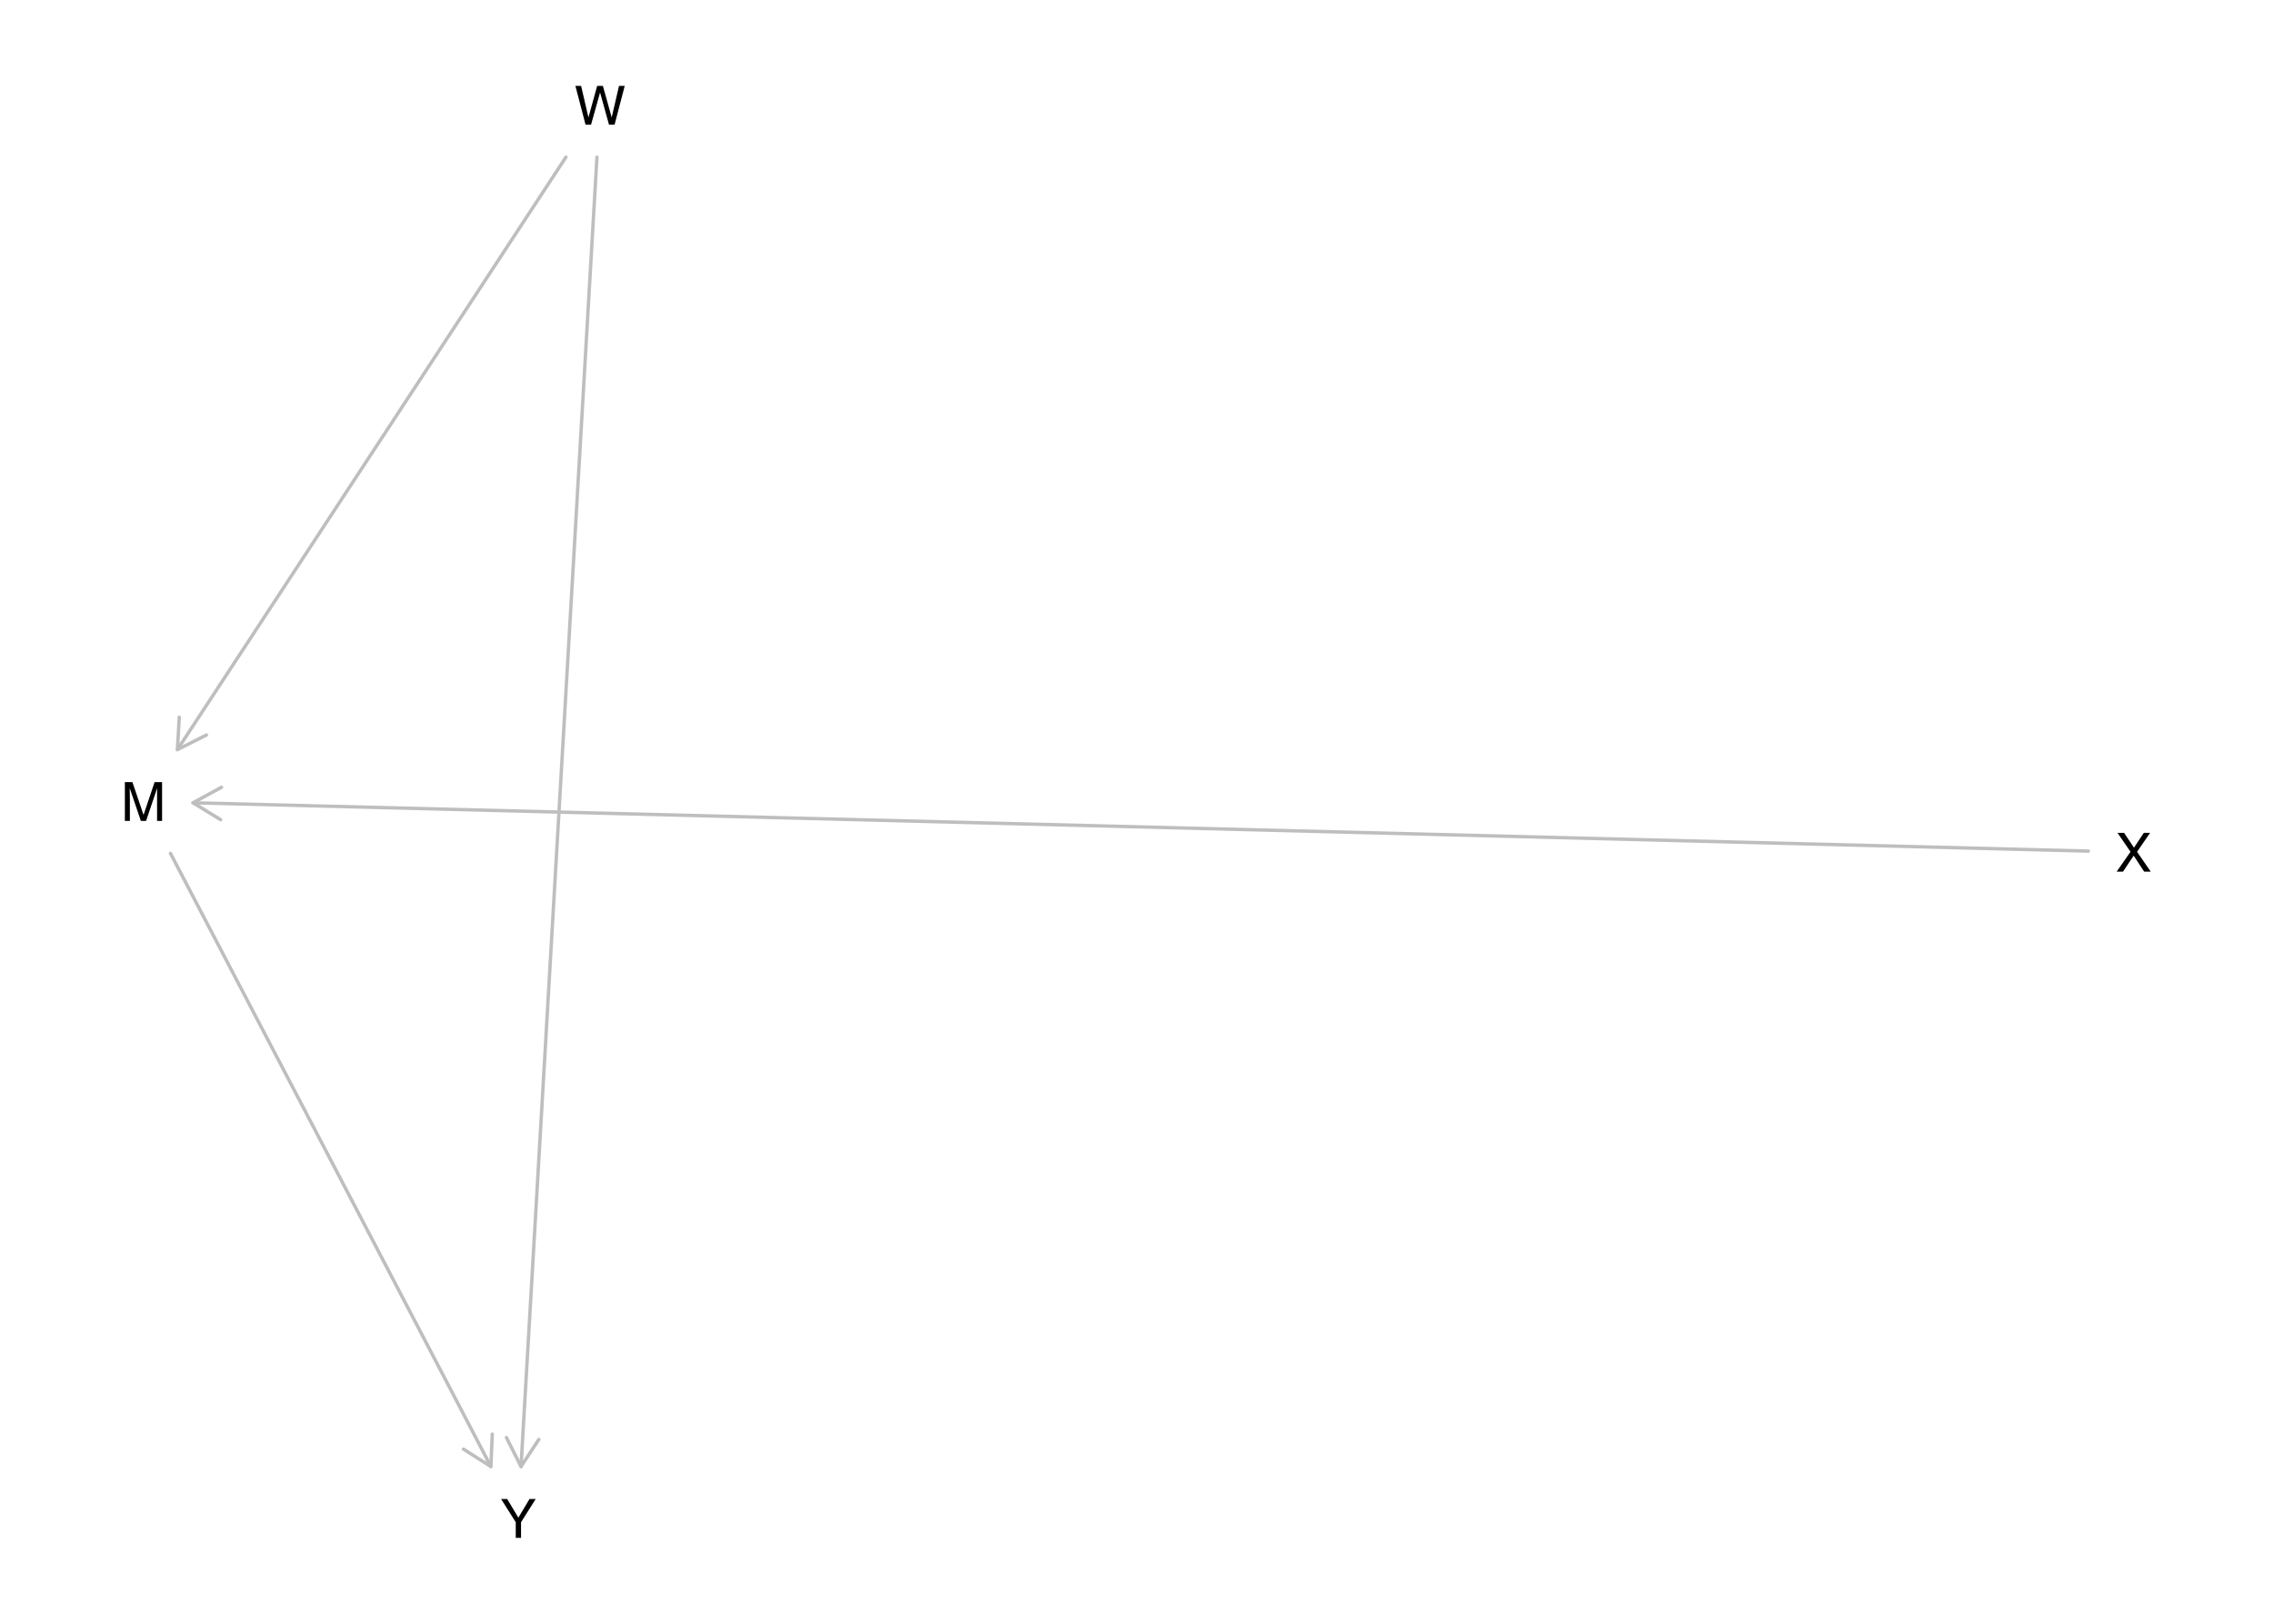
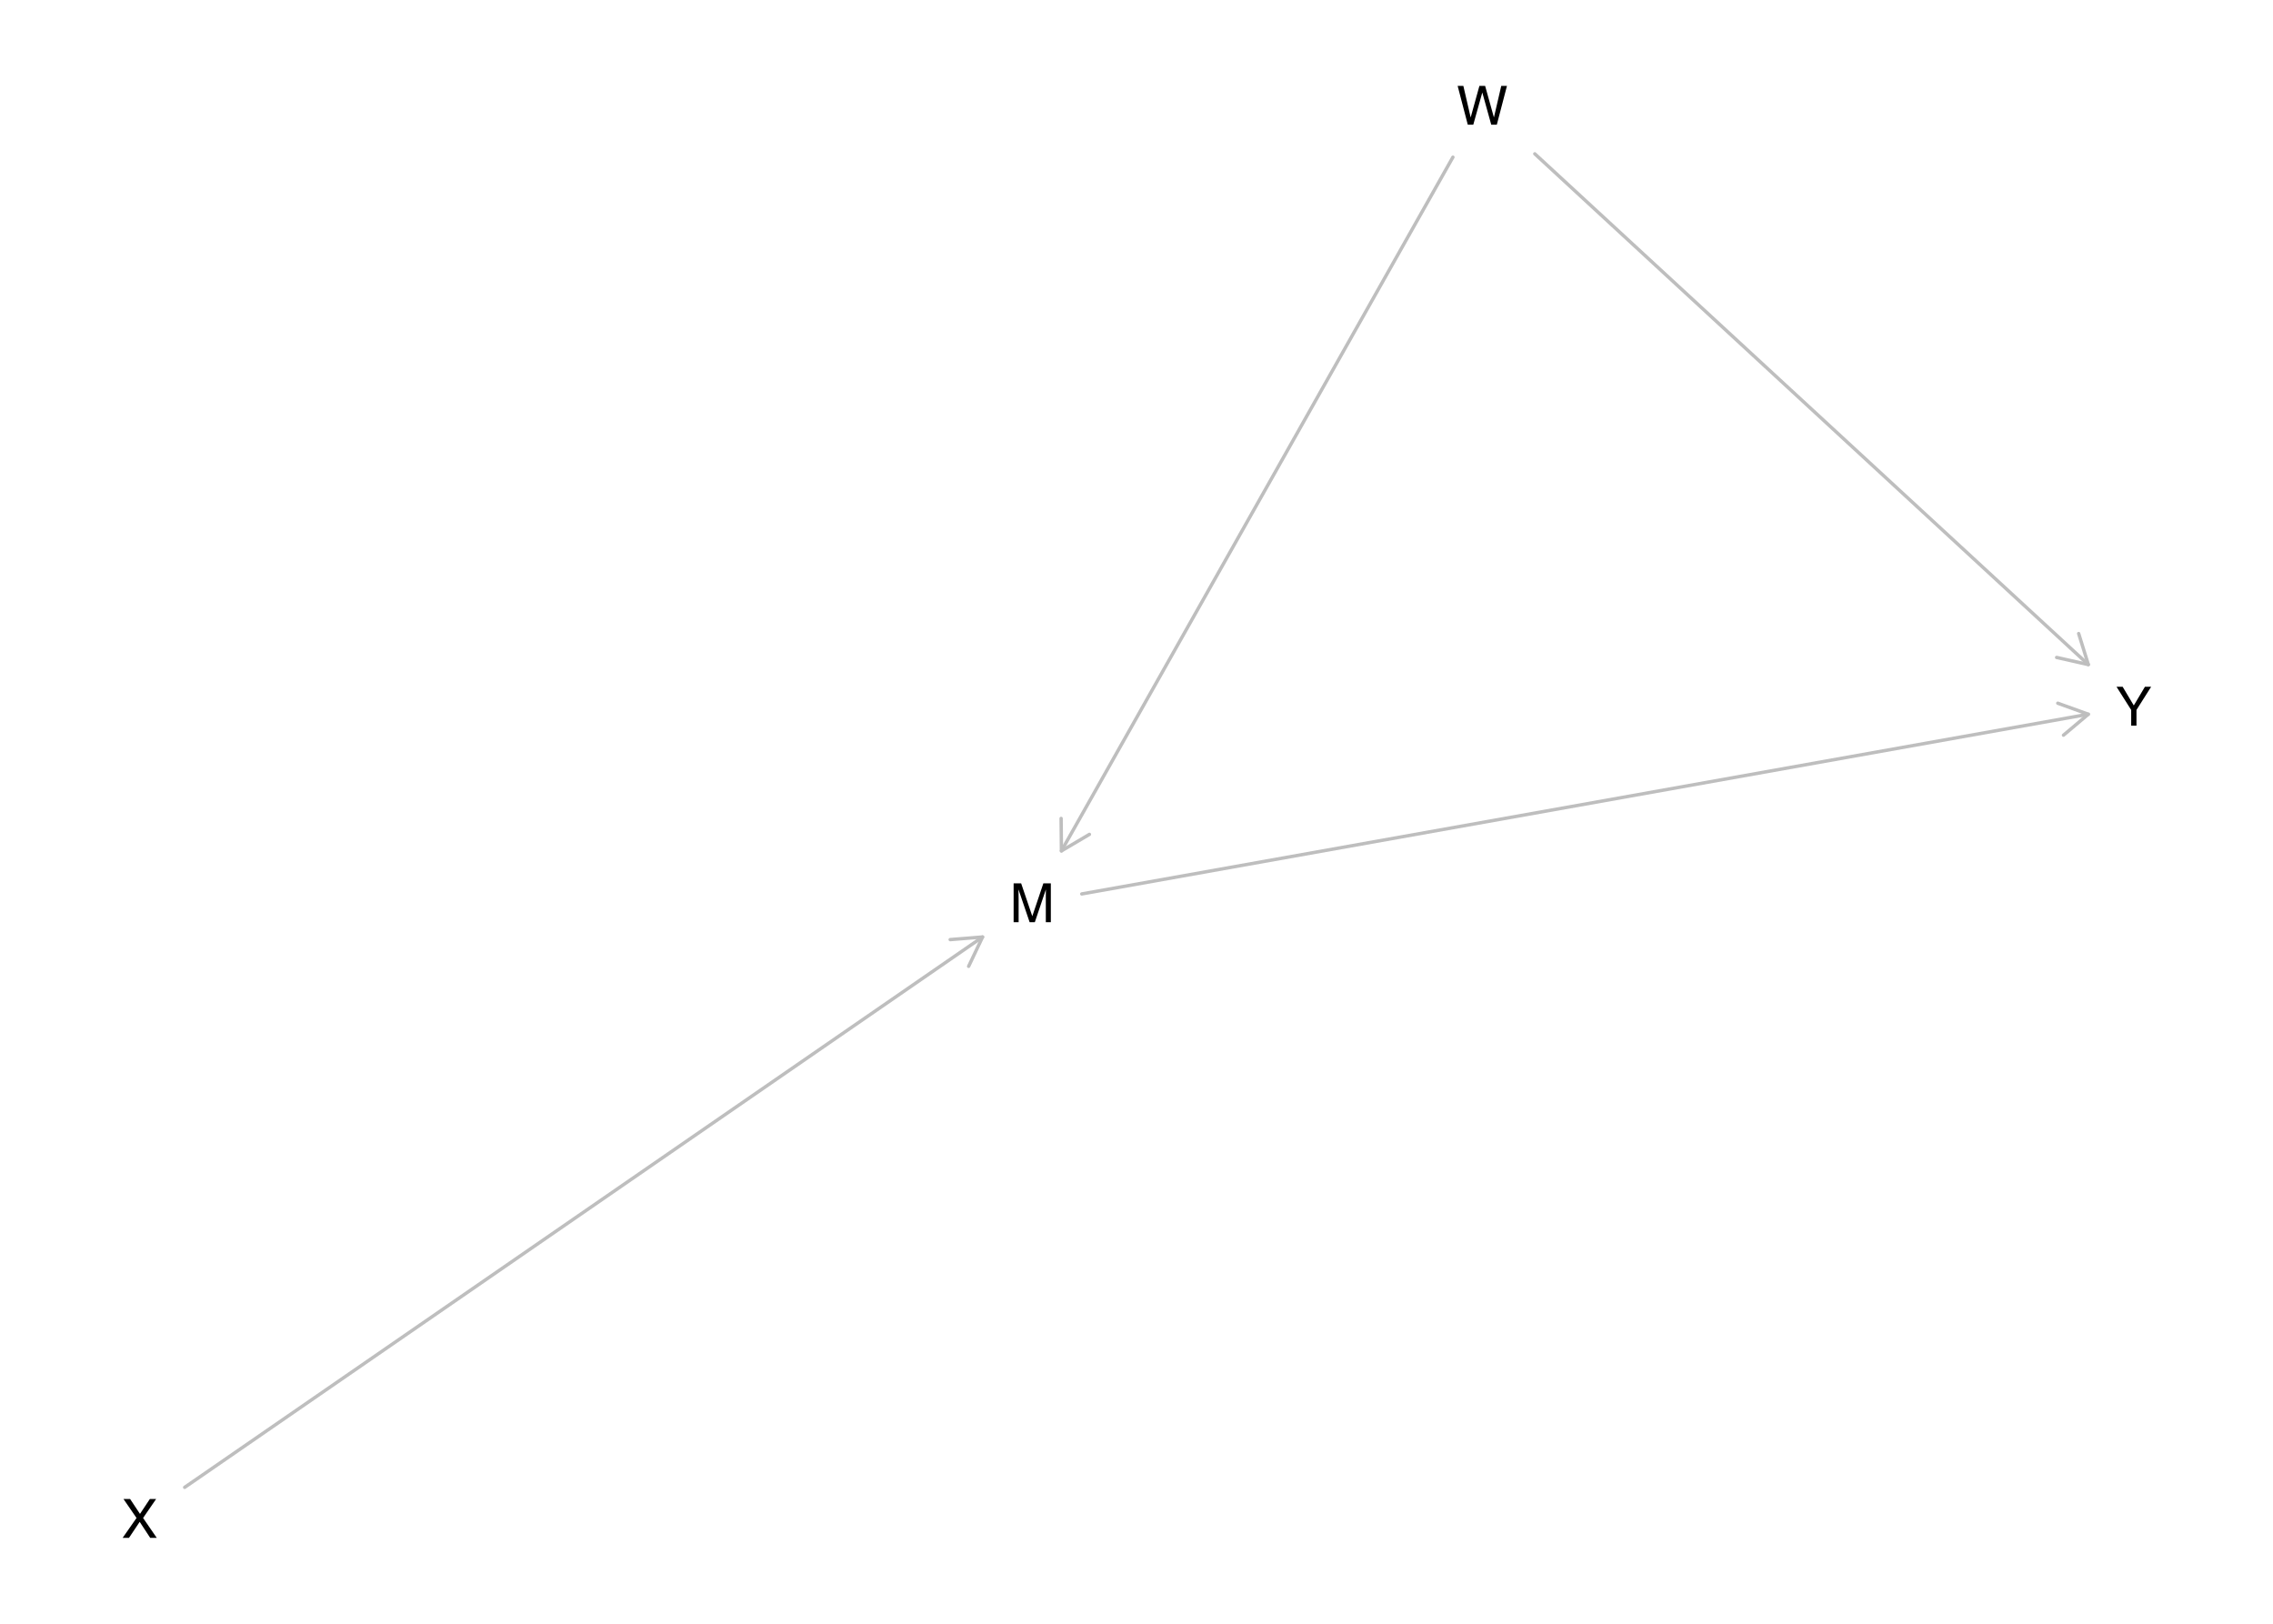
<svg xmlns="http://www.w3.org/2000/svg" xmlns:xlink="http://www.w3.org/1999/xlink" width="504pt" height="360pt" viewBox="0 0 504 360" version="1.1">
  <defs>
    <g>
      <symbol overflow="visible" id="glyph0-0">
        <path style="stroke:none;" d="M 0.391 0 L 0.391 -8.609 L 7.219 -8.609 L 7.219 0 Z M 6.141 -1.078 L 6.141 -7.531 L 1.469 -7.531 L 1.469 -1.078 Z M 6.141 -1.078 " />
      </symbol>
      <symbol overflow="visible" id="glyph0-1">
        <path style="stroke:none;" d="M 0.891 -8.609 L 2.562 -8.609 L 5.031 -1.328 L 7.484 -8.609 L 9.141 -8.609 L 9.141 0 L 8.031 0 L 8.031 -5.078 C 8.031 -5.254 8.031 -5.547 8.031 -5.953 C 8.039 -6.359 8.047 -6.797 8.047 -7.266 L 5.594 0 L 4.438 0 L 1.969 -7.266 L 1.969 -7 C 1.969 -6.789 1.973 -6.469 1.984 -6.031 C 1.992 -5.602 2 -5.285 2 -5.078 L 2 0 L 0.891 0 Z M 0.891 -8.609 " />
      </symbol>
      <symbol overflow="visible" id="glyph0-2">
        <path style="stroke:none;" d="M 1.484 -8.609 L 3.109 -1.609 L 5.047 -8.609 L 6.312 -8.609 L 8.266 -1.609 L 9.891 -8.609 L 11.156 -8.609 L 8.906 0 L 7.672 0 L 5.688 -7.141 L 3.688 0 L 2.469 0 L 0.219 -8.609 Z M 1.484 -8.609 " />
      </symbol>
      <symbol overflow="visible" id="glyph0-3">
        <path style="stroke:none;" d="M 1.656 0 L 0.25 0 L 3.328 -4.406 L 0.438 -8.609 L 1.906 -8.609 L 4.094 -5.312 L 6.281 -8.609 L 7.672 -8.609 L 4.781 -4.406 L 7.812 0 L 6.359 0 L 4.031 -3.547 Z M 1.656 0 " />
      </symbol>
      <symbol overflow="visible" id="glyph0-4">
        <path style="stroke:none;" d="M 0.25 -8.609 L 1.609 -8.609 L 4.078 -4.469 L 6.547 -8.609 L 7.922 -8.609 L 4.672 -3.469 L 4.672 0 L 3.5 0 L 3.5 -3.469 Z M 4.094 -8.609 Z M 4.094 -8.609 " />
      </symbol>
    </g>
  </defs>
  <g id="surface1475">
    <rect x="0" y="0" width="504" height="360" style="fill:rgb(100%,100%,100%);fill-opacity:1;stroke:none;" />
-     <path style="fill:none;stroke-width:0.75;stroke-linecap:round;stroke-linejoin:round;stroke:rgb(74.51%,74.51%,74.51%);stroke-opacity:1;stroke-miterlimit:10;" d="M 37.805 189.207 L 108.848 325.152 " />
-     <path style="fill:none;stroke-width:0.75;stroke-linecap:round;stroke-linejoin:round;stroke:rgb(74.51%,74.51%,74.51%);stroke-opacity:1;stroke-miterlimit:10;" d="M 102.77 321.293 L 108.848 325.152 L 109.152 317.957 " />
-     <path style="fill:none;stroke-width:0.75;stroke-linecap:round;stroke-linejoin:round;stroke:rgb(74.51%,74.51%,74.51%);stroke-opacity:1;stroke-miterlimit:10;" d="M 125.484 34.848 L 39.34 166.199 " />
-     <path style="fill:none;stroke-width:0.75;stroke-linecap:round;stroke-linejoin:round;stroke:rgb(74.51%,74.51%,74.51%);stroke-opacity:1;stroke-miterlimit:10;" d="M 39.75 159.012 L 39.34 166.199 L 45.77 162.961 " />
-     <path style="fill:none;stroke-width:0.75;stroke-linecap:round;stroke-linejoin:round;stroke:rgb(74.51%,74.51%,74.51%);stroke-opacity:1;stroke-miterlimit:10;" d="M 132.363 34.848 L 115.527 325.152 " />
-     <path style="fill:none;stroke-width:0.75;stroke-linecap:round;stroke-linejoin:round;stroke:rgb(74.51%,74.51%,74.51%);stroke-opacity:1;stroke-miterlimit:10;" d="M 112.293 318.719 L 115.527 325.152 L 119.48 319.133 " />
-     <path style="fill:none;stroke-width:0.75;stroke-linecap:round;stroke-linejoin:round;stroke:rgb(74.51%,74.51%,74.51%);stroke-opacity:1;stroke-miterlimit:10;" d="M 463.074 188.699 L 42.793 177.984 " />
-     <path style="fill:none;stroke-width:0.75;stroke-linecap:round;stroke-linejoin:round;stroke:rgb(74.51%,74.51%,74.51%);stroke-opacity:1;stroke-miterlimit:10;" d="M 49.117 174.547 L 42.793 177.984 L 48.934 181.742 " />
+     <path style="fill:none;stroke-width:0.75;stroke-linecap:round;stroke-linejoin:round;stroke:rgb(74.51%,74.51%,74.51%);stroke-opacity:1;stroke-miterlimit:10;" d="M 239.863 198.195 L 463.051 158.355 " />
+     <path style="fill:none;stroke-width:0.75;stroke-linecap:round;stroke-linejoin:round;stroke:rgb(74.51%,74.51%,74.51%);stroke-opacity:1;stroke-miterlimit:10;" d="M 457.547 162.996 L 463.051 158.355 L 456.281 155.91 " />
+     <path style="fill:none;stroke-width:0.75;stroke-linecap:round;stroke-linejoin:round;stroke:rgb(74.51%,74.51%,74.51%);stroke-opacity:1;stroke-miterlimit:10;" d="M 322.16 34.848 L 235.355 188.652 " />
+     <path style="fill:none;stroke-width:0.75;stroke-linecap:round;stroke-linejoin:round;stroke:rgb(74.51%,74.51%,74.51%);stroke-opacity:1;stroke-miterlimit:10;" d="M 235.285 181.453 L 235.355 188.652 L 241.559 184.992 " />
+     <path style="fill:none;stroke-width:0.75;stroke-linecap:round;stroke-linejoin:round;stroke:rgb(74.51%,74.51%,74.51%);stroke-opacity:1;stroke-miterlimit:10;" d="M 340.316 34.105 L 463.051 147.344 " />
+     <path style="fill:none;stroke-width:0.75;stroke-linecap:round;stroke-linejoin:round;stroke:rgb(74.51%,74.51%,74.51%);stroke-opacity:1;stroke-miterlimit:10;" d="M 456.027 145.762 L 463.051 147.344 L 460.91 140.469 " />
+     <path style="fill:none;stroke-width:0.75;stroke-linecap:round;stroke-linejoin:round;stroke:rgb(74.51%,74.51%,74.51%);stroke-opacity:1;stroke-miterlimit:10;" d="M 40.949 329.758 L 217.867 207.742 " />
+     <path style="fill:none;stroke-width:0.75;stroke-linecap:round;stroke-linejoin:round;stroke:rgb(74.51%,74.51%,74.51%);stroke-opacity:1;stroke-miterlimit:10;" d="M 214.777 214.246 L 217.867 207.742 L 210.691 208.32 " />
    <g style="fill:rgb(0%,0%,0%);fill-opacity:1;">
-       <use xlink:href="#glyph0-1" x="26.797" y="182.008" />
+       <use xlink:href="#glyph0-1" x="223.863" y="204.461" />
    </g>
    <g style="fill:rgb(0%,0%,0%);fill-opacity:1;">
-       <use xlink:href="#glyph0-2" x="127.367" y="27.648" />
+       <use xlink:href="#glyph0-2" x="322.988" y="27.648" />
    </g>
    <g style="fill:rgb(0%,0%,0%);fill-opacity:1;">
-       <use xlink:href="#glyph0-3" x="469.078" y="193.258" />
+       <use xlink:href="#glyph0-3" x="26.945" y="340.957" />
    </g>
    <g style="fill:rgb(0%,0%,0%);fill-opacity:1;">
-       <use xlink:href="#glyph0-4" x="110.859" y="340.957" />
+       <use xlink:href="#glyph0-4" x="469.055" y="160.875" />
    </g>
  </g>
</svg>
